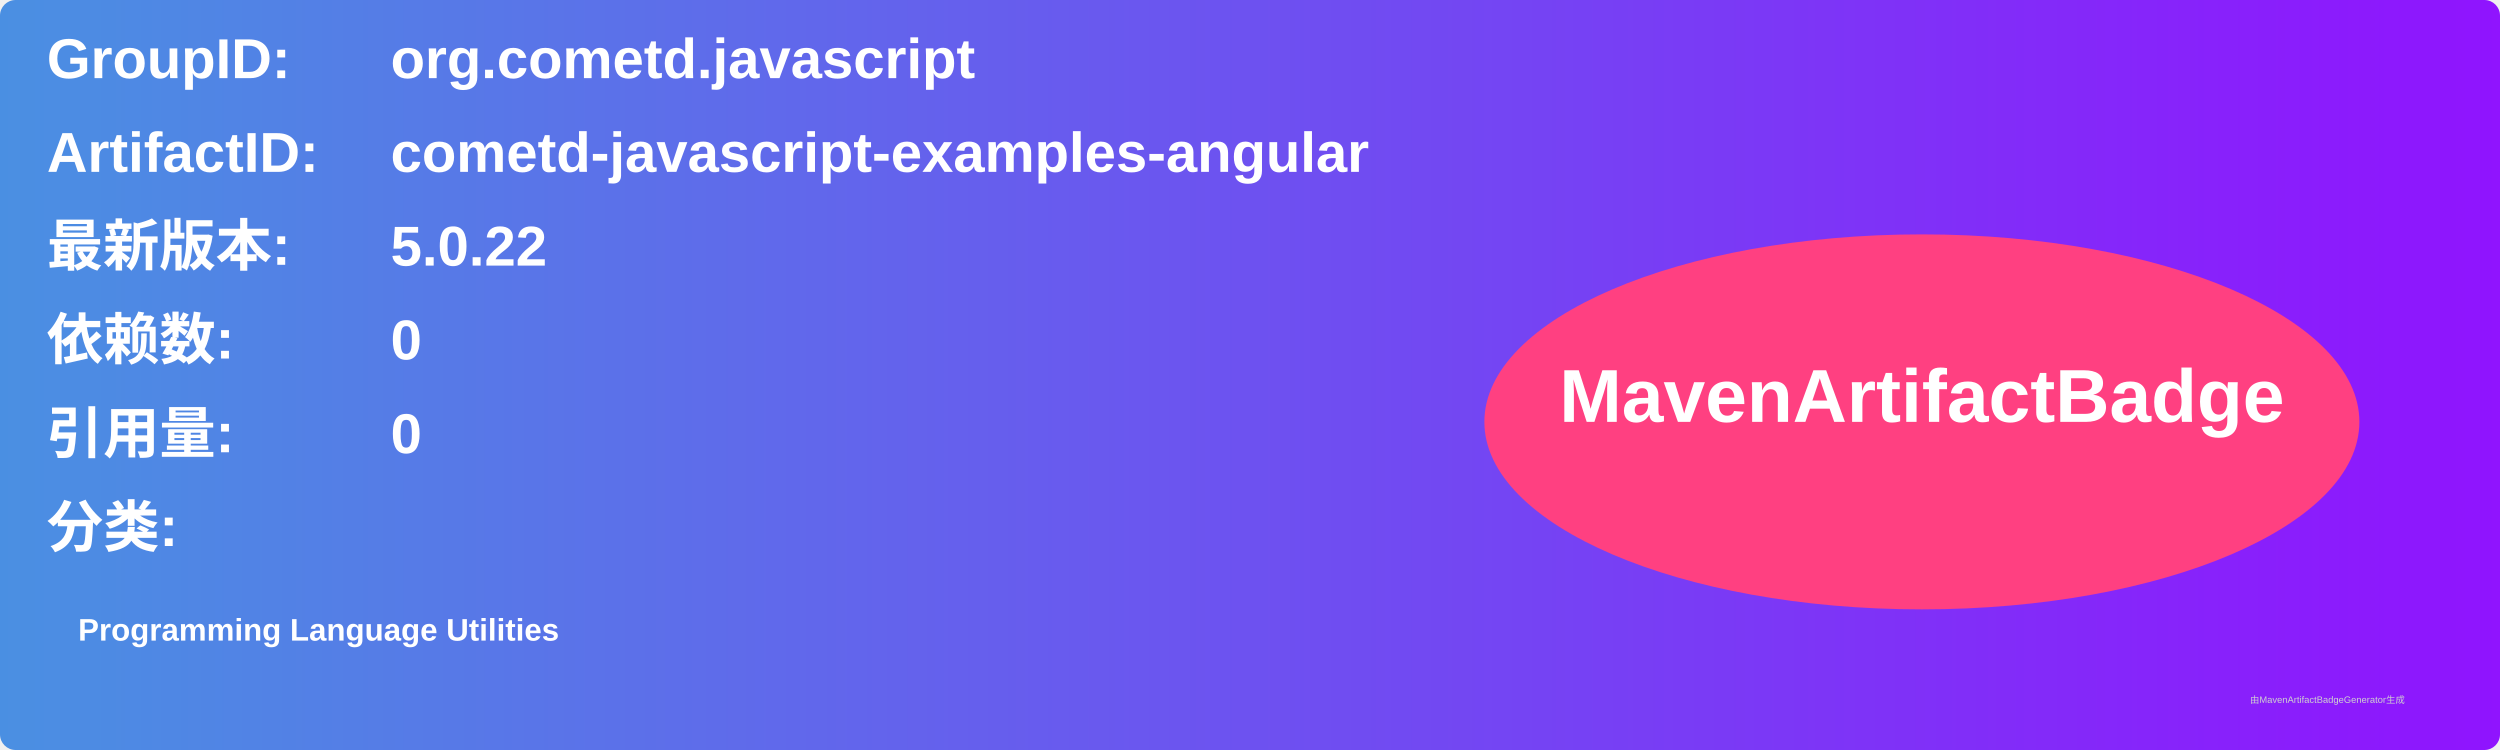
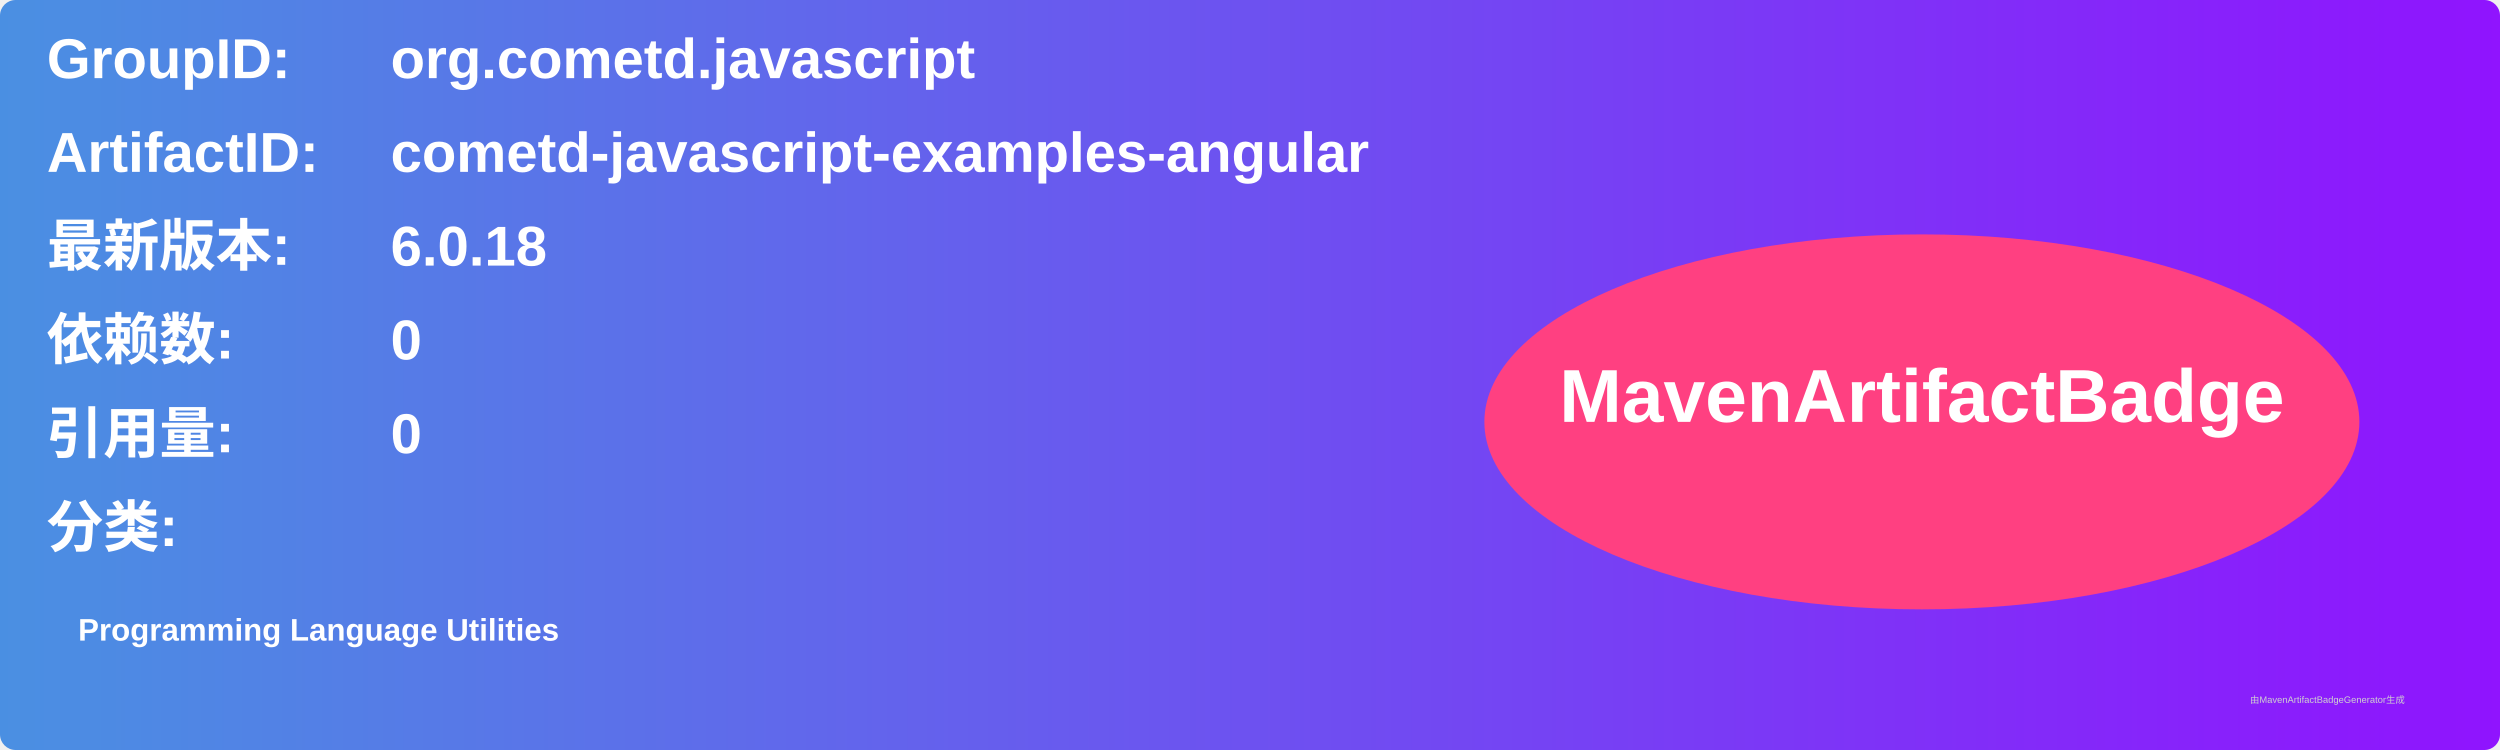
<svg xmlns="http://www.w3.org/2000/svg" width="800" height="240" viewBox="0 0 800 240">
  <linearGradient id="grad" x1="0%" y1="0%" x2="100%" y2="0%">
    <stop offset="0%" stop-color="#4a90e2" />
    <stop offset="100%" stop-color="#9013fe" />
  </linearGradient>
  <rect width="100%" height="100%" rx="5" ry="5" fill="url(#grad)" />
  <g transform="translate(15, 15)">
    <text x="0" y="10" font-family="Arial" font-size="18" fill="white" font-weight="bold" width="260">GroupID:</text>
    <text x="110" y="10" font-family="Arial" font-size="18" fill="white" font-weight="bold" width="460">org.cometd.javascript</text>
    <text x="0" y="40" font-family="Arial" font-size="18" fill="white" font-weight="bold" width="260">ArtifactID:</text>
    <text x="110" y="40" font-family="Arial" font-size="18" fill="white" font-weight="bold" width="460">cometd-javascript-examples-angular</text>
    <text x="0" y="70" font-family="Arial" font-size="18" fill="white" font-weight="bold">最新版本:</text>
    <text x="110" y="70" font-family="Arial" font-size="18" fill="white" font-weight="bold">
-       <tspan font-weight="bold">5.0.22</tspan>
+       <tspan font-weight="bold">6.0.18</tspan>
    </text>
    <text x="0" y="100" font-family="Arial" font-size="18" fill="white" font-weight="bold">依赖数: </text>
    <text x="110" y="100" font-family="Arial" font-size="18" fill="white">
      <tspan font-weight="bold">0</tspan>
    </text>
    <text x="0" y="130" font-family="Arial" font-size="18" fill="white" font-weight="bold">引用量: </text>
    <text x="110" y="130" font-family="Arial" font-size="18" fill="white">
      <tspan font-weight="bold">0</tspan>
    </text>
    <text x="0" y="160" font-family="Arial" font-size="18" fill="white" font-weight="bold">分类:</text>
    <text x="10" y="190" font-family="Arial" font-size="10" fill="white">
      <tspan font-weight="bold">Programming Language Utilities</tspan>
    </text>
    <ellipse cx="600" cy="120" rx="140" ry="60" fill="#ff4081" />
    <text x="600" y="120" text-anchor="middle" font-family="Arial" font-size="24" fill="white" font-weight="bold">MavenArtifactBadge</text>
  </g>
  <text x="720" y="225" font-family="Arial" font-size="3" fill="#d0d0d0">由MavenArtifactBadgeGenerator生成</text>
</svg>
